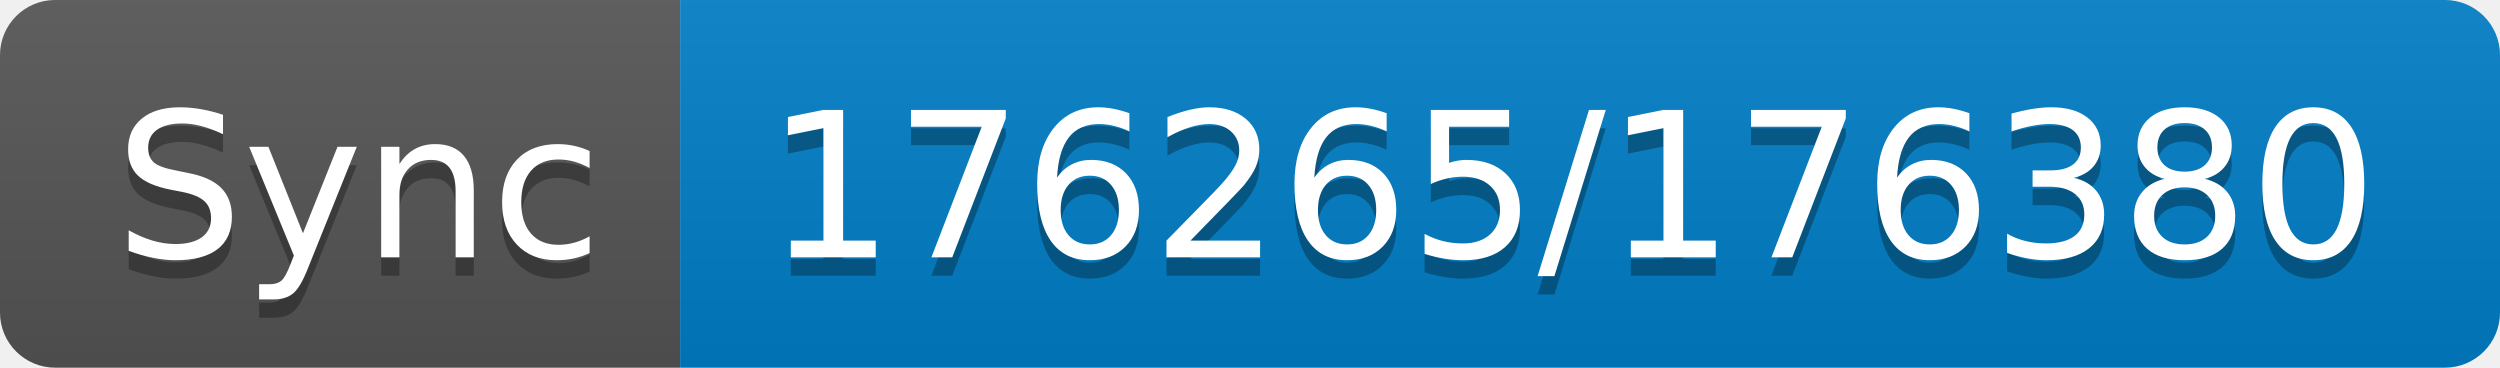
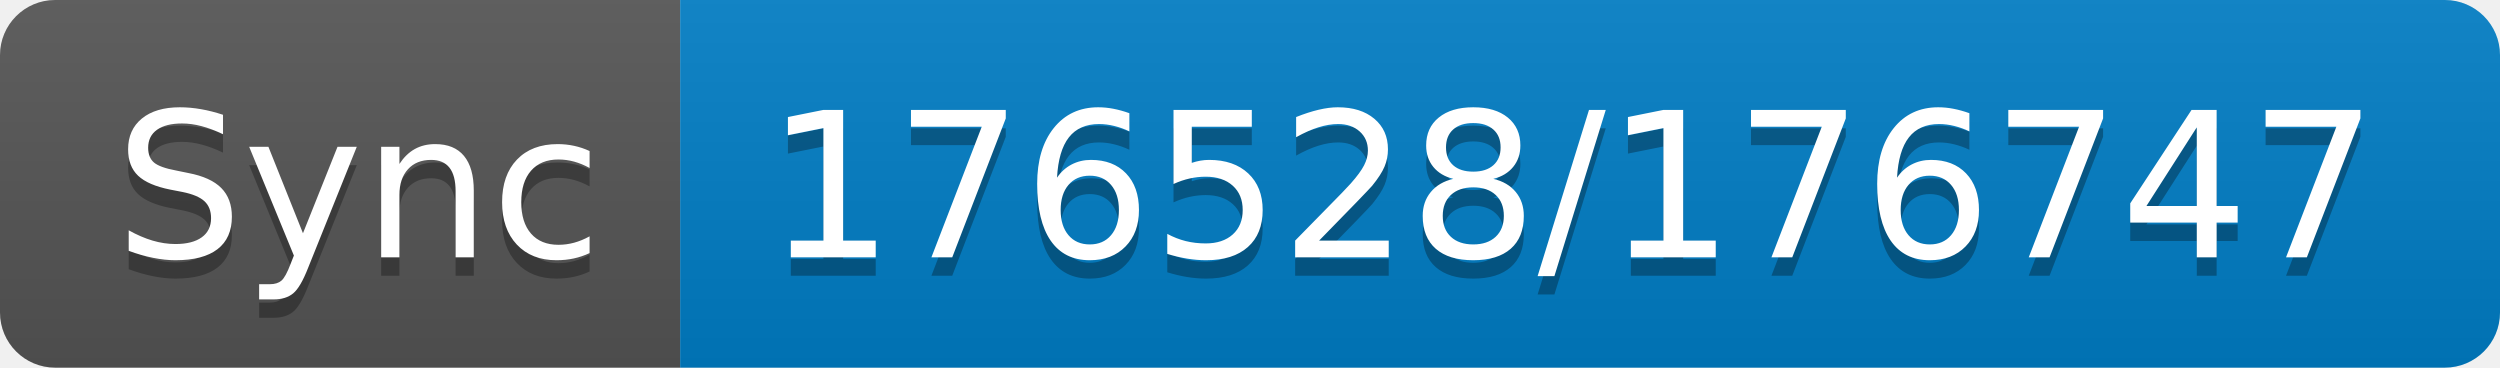
- <svg xmlns="http://www.w3.org/2000/svg" width="136" height="20" role="img" aria-label="Sync: 176265/176380">
+ <svg xmlns="http://www.w3.org/2000/svg" width="136" height="20" role="img" aria-label="Sync: 176528/176747">
  <linearGradient id="s" x2="0" y2="100%">
    <stop offset="0" stop-color="#bbb" stop-opacity=".1" />
    <stop offset="1" stop-opacity=".1" />
  </linearGradient>
  <clipPath id="r">
    <rect width="136" height="20" rx="3" fill="#fff" />
  </clipPath>
  <g clip-path="url(#r)">
    <rect width="37" height="20" fill="#555" />
    <rect x="37" width="99" height="20" fill="#007ec6" />
    <rect width="136" height="20" fill="url(#s)" />
  </g>
  <g fill="#fff" text-anchor="middle" font-family="Verdana,Geneva,DejaVu Sans,sans-serif" text-rendering="geometricPrecision" font-size="110">
    <text aria-hidden="true" x="195" y="150" fill="#010101" fill-opacity=".3" transform="scale(.1)" textLength="270">Sync</text>
    <text x="195" y="140" transform="scale(.1)" fill="#fff" textLength="270">Sync</text>
-     <text aria-hidden="true" x="855" y="150" fill="#010101" fill-opacity=".3" transform="scale(.1)" textLength="890">176265/176380</text>
-     <text x="855" y="140" transform="scale(.1)" fill="#fff" textLength="890">176265/176380</text>
+     <text aria-hidden="true" x="855" y="150" fill="#010101" fill-opacity=".3" transform="scale(.1)" textLength="890">176528/176747</text>
+     <text x="855" y="140" transform="scale(.1)" fill="#fff" textLength="890">176528/176747</text>
  </g>
</svg>
